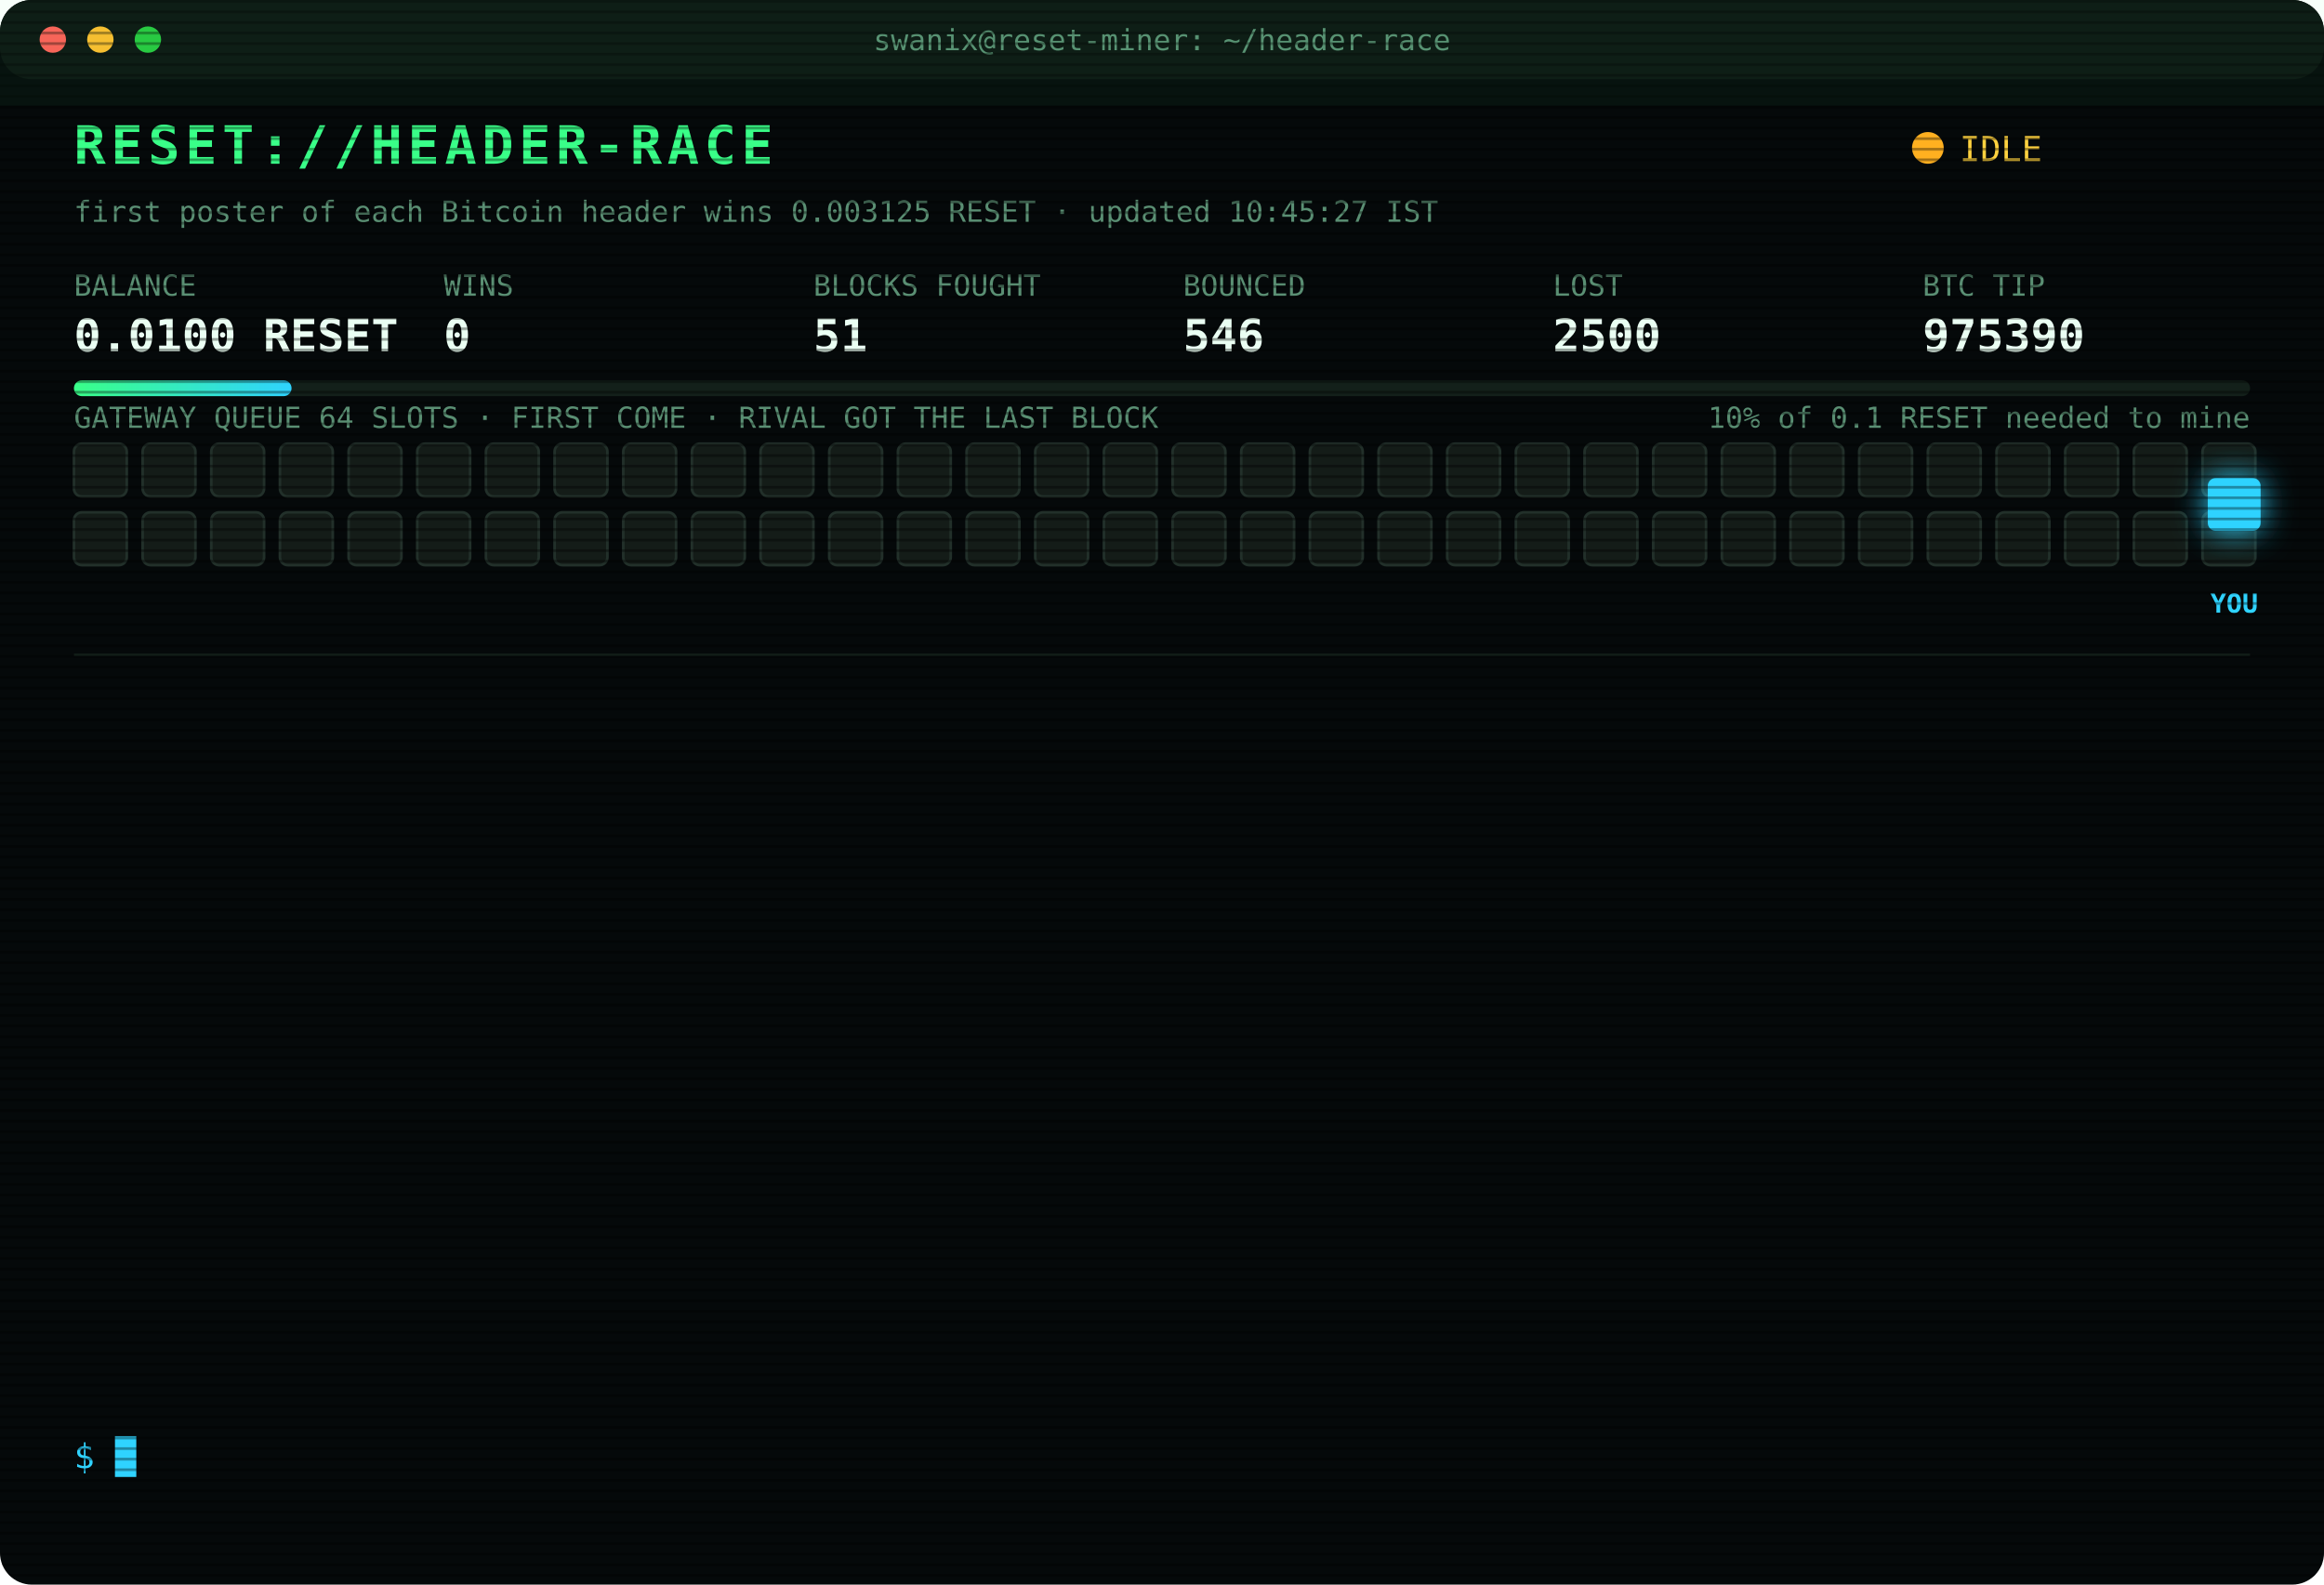
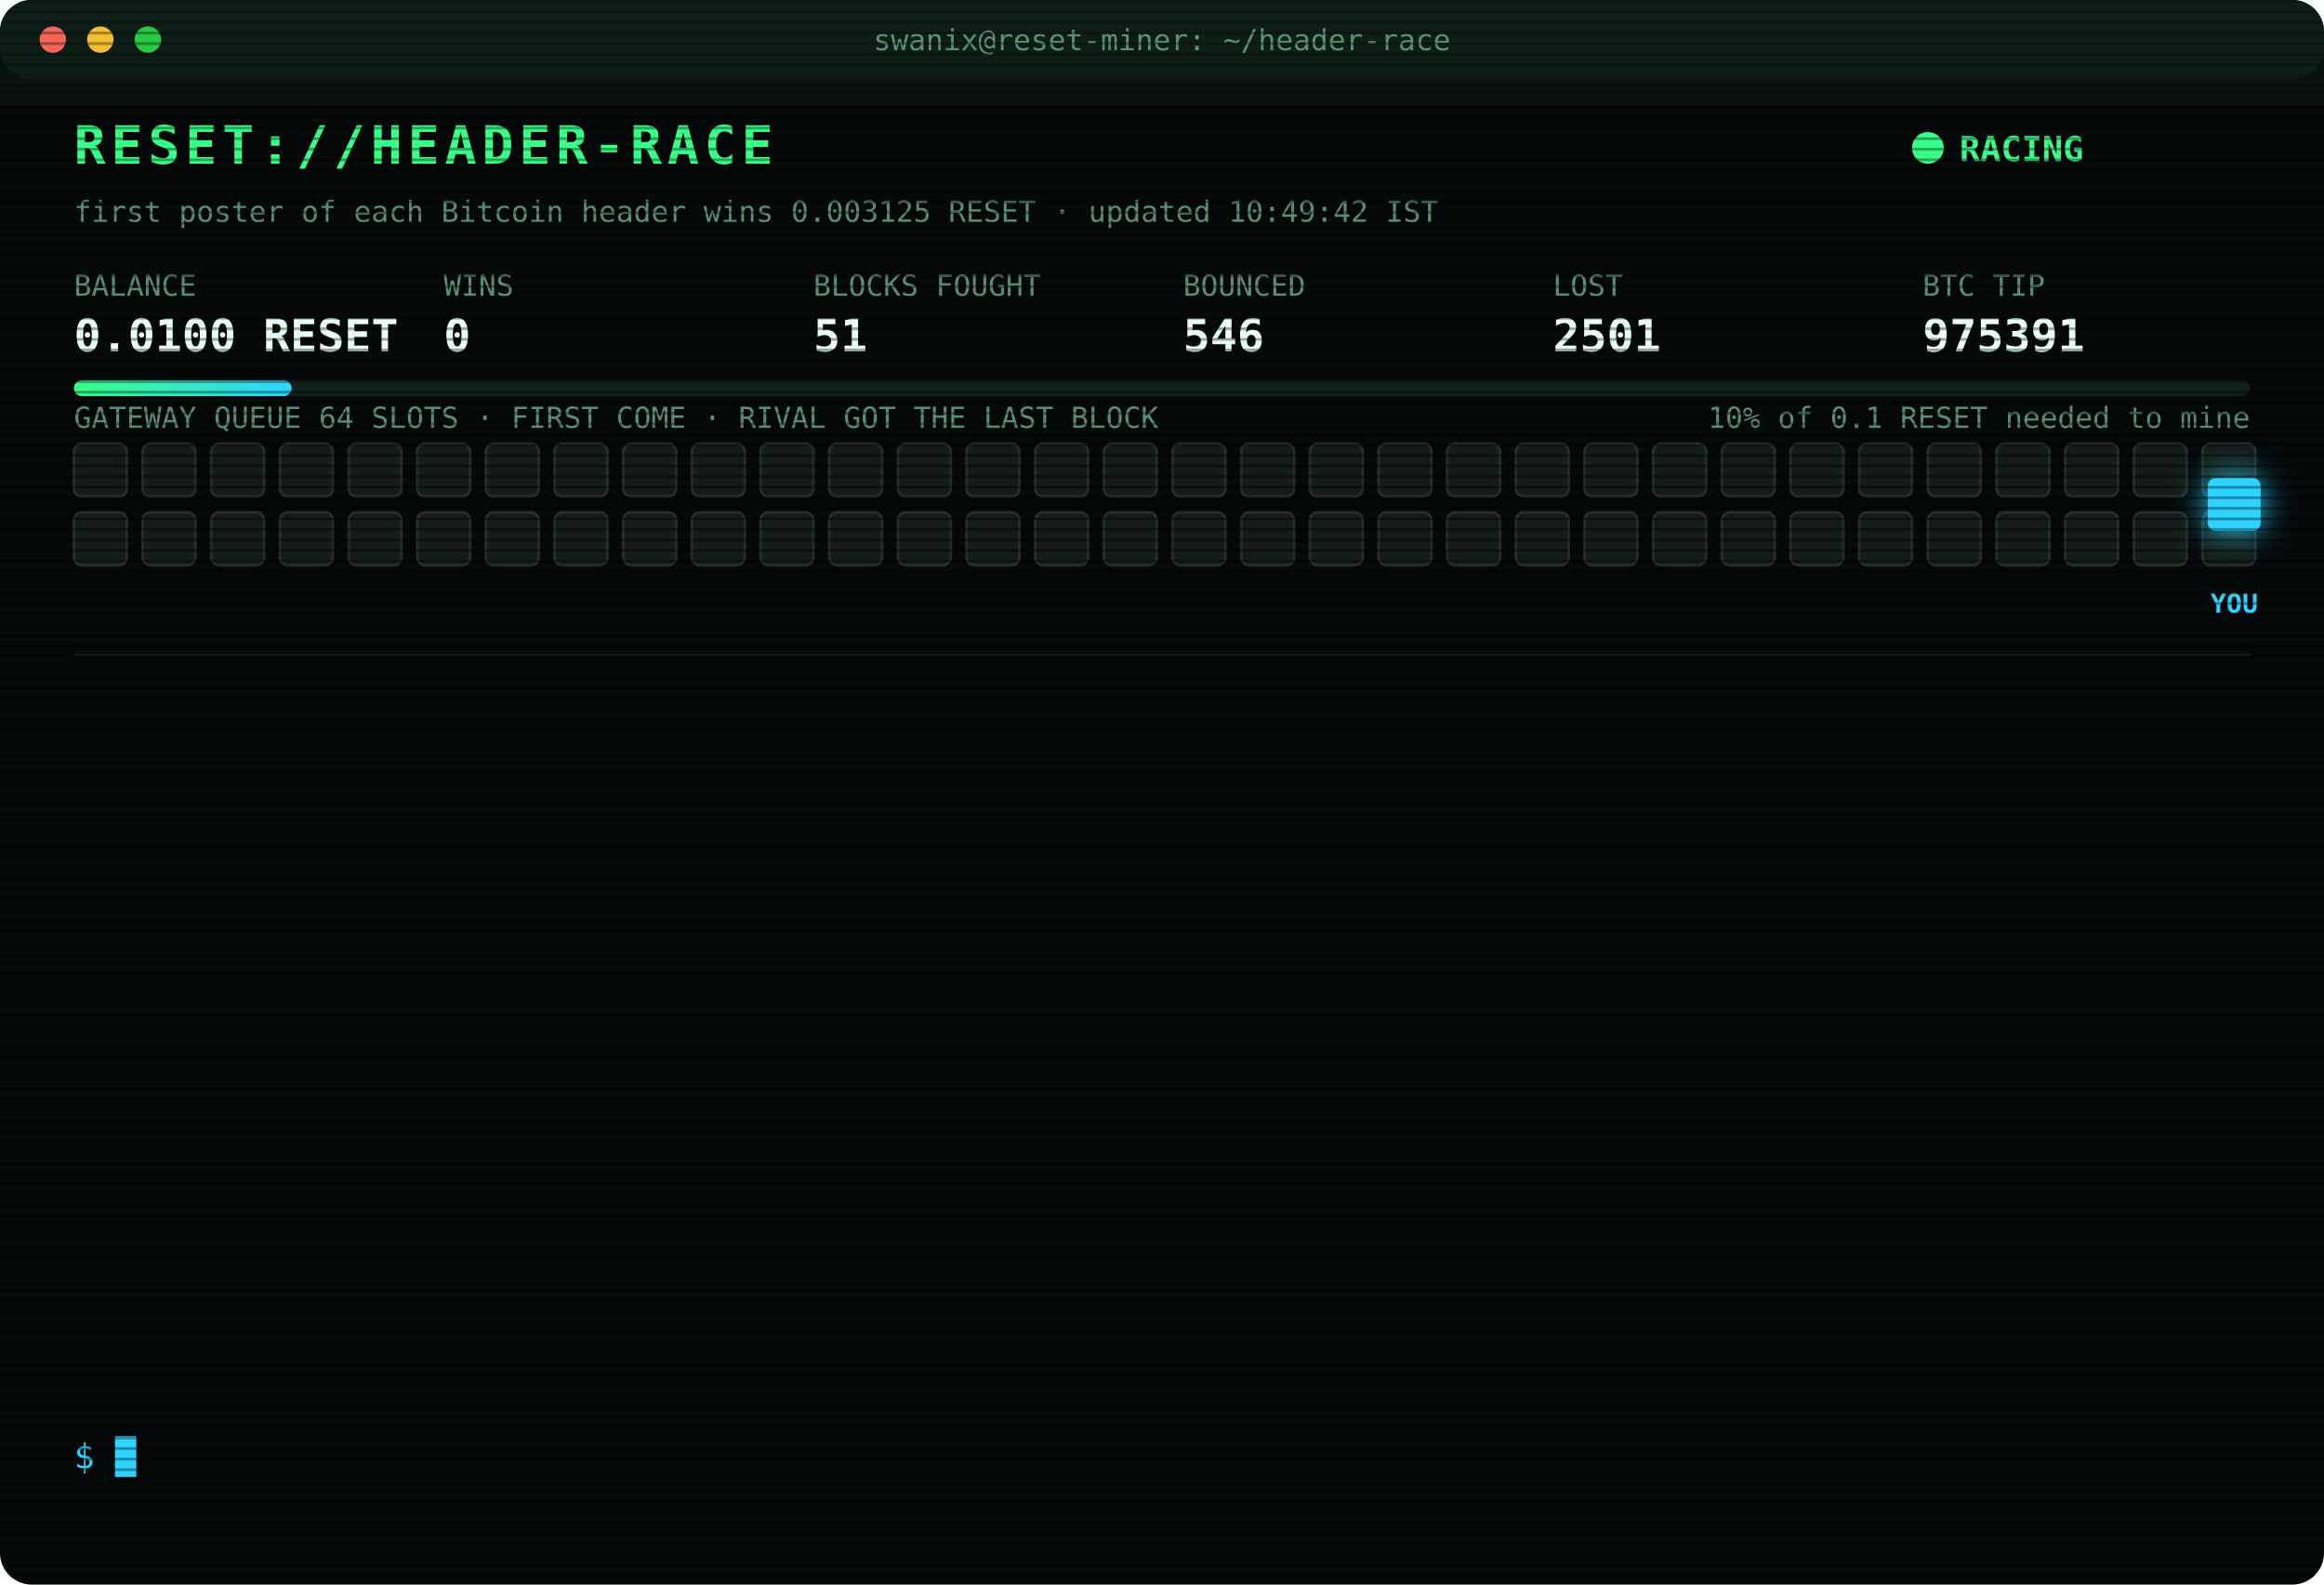
<svg xmlns="http://www.w3.org/2000/svg" width="880" height="600" viewBox="0 0 880 600" font-family="ui-monospace,SFMono-Regular,Menlo,Consolas,monospace">
  <style>
text{font-size:13px;fill:#7CFFB2}
.title{font-size:20px;font-weight:700;fill:#39FF88;letter-spacing:2px;animation:glitch 3s infinite steps(1)}
.sub{fill:#2fd3ff}.k{fill:#5a8f73;font-size:11px}.v{font-size:17px;font-weight:700;fill:#eafff3}
.ts{fill:#3f6b56}.boot{fill:#2fd3ff}.dim{fill:#5a8f73}.bad{fill:#ff4d6d}.warn{fill:#ffd23f}.mag{fill:#ff5cf0}.win{fill:#39FF88;font-weight:700}
.tag{font-size:10px;fill:#2fd3ff;font-weight:700}
.rival{fill:#26332c;stroke:#3c5a49;animation:jam 1.2s infinite alternate}
.idle{fill:#141c18;stroke:#22302a;animation:breathe 4s infinite}
.me{fill:#2fd3ff;filter:drop-shadow(0 0 6px #2fd3ff)}
.hover{animation:nudge 1.1s infinite ease-in-out}.bounce{animation:kick 1.4s infinite}
.ln{opacity:0;animation:in .4s forwards}
.cur{animation:blink 1s infinite steps(1)}
.scan{animation:scan 6s infinite linear}
.led{animation:blink 1.4s infinite}
@keyframes in{from{opacity:0;transform:translateX(-6px)}to{opacity:1;transform:none}}
@keyframes blink{50%{opacity:0}}
@keyframes jam{to{fill:#33463b}}
@keyframes breathe{50%{opacity:.4}}
@keyframes nudge{50%{transform:translateX(-10px)}}
@keyframes kick{0%,100%{transform:none}30%{transform:translateX(-14px)}55%{transform:translateX(10px) translateY(-6px)}}
@keyframes glitch{0%,92%{transform:none}93%{transform:translateX(2px);fill:#ff4d6d}95%{transform:translateX(-2px);fill:#2fd3ff}97%{transform:none}}
@keyframes scan{from{transform:translateY(-40px)}to{transform:translateY(600px)}}
</style>
  <defs>
    <pattern id="sl" width="4" height="4" patternUnits="userSpaceOnUse">
      <rect width="4" height="1" fill="#000" opacity=".35" />
    </pattern>
    <linearGradient id="bar">
      <stop offset="0" stop-color="#39FF88" />
      <stop offset="1" stop-color="#2fd3ff" />
    </linearGradient>
  </defs>
  <rect width="880" height="600" rx="12" fill="#05090a" />
  <rect width="880" height="30" rx="12" fill="#0d1512" />
  <circle cx="20" cy="15" r="5" fill="#ff5f57" />
  <circle cx="38" cy="15" r="5" fill="#febc2e" />
  <circle cx="56" cy="15" r="5" fill="#28c840" />
  <text x="440" y="19" text-anchor="middle" class="k">swanix@reset-miner: ~/header-race</text>
  <text x="28" y="62" class="title">RESET://HEADER-RACE</text>
-   <circle class="led" cx="730" cy="56" r="6" fill="#ffb020" />
-   <text x="742" y="61" class="warn">IDLE</text>
-   <text x="28" y="84" class="k">first poster of each Bitcoin header wins 0.003125 RESET · updated 10:45:27 IST</text>
+   <circle class="led" cx="730" cy="56" r="6" fill="#39FF88" />
+   <text x="742" y="61" class="win">RACING</text>
+   <text x="28" y="84" class="k">first poster of each Bitcoin header wins 0.003125 RESET · updated 10:49:42 IST</text>
  <text x="28" y="112" class="k">BALANCE</text>
  <text x="28" y="133" class="v">0.0100 RESET</text>
  <text x="168" y="112" class="k">WINS</text>
  <text x="168" y="133" class="v">0</text>
  <text x="308" y="112" class="k">BLOCKS FOUGHT</text>
  <text x="308" y="133" class="v">51</text>
  <text x="448" y="112" class="k">BOUNCED</text>
  <text x="448" y="133" class="v">546</text>
  <text x="588" y="112" class="k">LOST</text>
-   <text x="588" y="133" class="v">2500</text>
+   <text x="588" y="133" class="v">2501</text>
  <text x="728" y="112" class="k">BTC TIP</text>
-   <text x="728" y="133" class="v">975390</text>
+   <text x="728" y="133" class="v">975391</text>
  <rect x="28" y="144" width="824" height="6" rx="3" fill="#13201a" />
  <rect x="28" y="144" width="82.4" height="6" rx="3" fill="url(#bar)" />
  <text x="852" y="162" text-anchor="end" class="k">10% of 0.1 RESET needed to mine</text>
  <text x="28" y="162" class="k">GATEWAY QUEUE 64 SLOTS · FIRST COME · RIVAL GOT THE LAST BLOCK</text>
  <rect class="idle" x="28" y="168" width="20" height="20" rx="3" style="animation-delay:0.00s" />
  <rect class="idle" x="54" y="168" width="20" height="20" rx="3" style="animation-delay:0.05s" />
  <rect class="idle" x="80" y="168" width="20" height="20" rx="3" style="animation-delay:0.10s" />
  <rect class="idle" x="106" y="168" width="20" height="20" rx="3" style="animation-delay:0.15s" />
  <rect class="idle" x="132" y="168" width="20" height="20" rx="3" style="animation-delay:0.20s" />
  <rect class="idle" x="158" y="168" width="20" height="20" rx="3" style="animation-delay:0.25s" />
  <rect class="idle" x="184" y="168" width="20" height="20" rx="3" style="animation-delay:0.30s" />
  <rect class="idle" x="210" y="168" width="20" height="20" rx="3" style="animation-delay:0.35s" />
  <rect class="idle" x="236" y="168" width="20" height="20" rx="3" style="animation-delay:0.40s" />
  <rect class="idle" x="262" y="168" width="20" height="20" rx="3" style="animation-delay:0.45s" />
  <rect class="idle" x="288" y="168" width="20" height="20" rx="3" style="animation-delay:0.50s" />
  <rect class="idle" x="314" y="168" width="20" height="20" rx="3" style="animation-delay:0.55s" />
  <rect class="idle" x="340" y="168" width="20" height="20" rx="3" style="animation-delay:0.60s" />
  <rect class="idle" x="366" y="168" width="20" height="20" rx="3" style="animation-delay:0.65s" />
  <rect class="idle" x="392" y="168" width="20" height="20" rx="3" style="animation-delay:0.70s" />
  <rect class="idle" x="418" y="168" width="20" height="20" rx="3" style="animation-delay:0.75s" />
  <rect class="idle" x="444" y="168" width="20" height="20" rx="3" style="animation-delay:0.80s" />
  <rect class="idle" x="470" y="168" width="20" height="20" rx="3" style="animation-delay:0.85s" />
  <rect class="idle" x="496" y="168" width="20" height="20" rx="3" style="animation-delay:0.90s" />
  <rect class="idle" x="522" y="168" width="20" height="20" rx="3" style="animation-delay:0.95s" />
  <rect class="idle" x="548" y="168" width="20" height="20" rx="3" style="animation-delay:1.00s" />
  <rect class="idle" x="574" y="168" width="20" height="20" rx="3" style="animation-delay:1.05s" />
  <rect class="idle" x="600" y="168" width="20" height="20" rx="3" style="animation-delay:1.10s" />
  <rect class="idle" x="626" y="168" width="20" height="20" rx="3" style="animation-delay:1.15s" />
  <rect class="idle" x="652" y="168" width="20" height="20" rx="3" style="animation-delay:1.20s" />
  <rect class="idle" x="678" y="168" width="20" height="20" rx="3" style="animation-delay:1.25s" />
  <rect class="idle" x="704" y="168" width="20" height="20" rx="3" style="animation-delay:1.30s" />
  <rect class="idle" x="730" y="168" width="20" height="20" rx="3" style="animation-delay:1.35s" />
  <rect class="idle" x="756" y="168" width="20" height="20" rx="3" style="animation-delay:1.40s" />
  <rect class="idle" x="782" y="168" width="20" height="20" rx="3" style="animation-delay:1.45s" />
  <rect class="idle" x="808" y="168" width="20" height="20" rx="3" style="animation-delay:1.50s" />
  <rect class="idle" x="834" y="168" width="20" height="20" rx="3" style="animation-delay:1.55s" />
  <rect class="idle" x="28" y="194" width="20" height="20" rx="3" style="animation-delay:1.60s" />
  <rect class="idle" x="54" y="194" width="20" height="20" rx="3" style="animation-delay:1.65s" />
  <rect class="idle" x="80" y="194" width="20" height="20" rx="3" style="animation-delay:1.70s" />
  <rect class="idle" x="106" y="194" width="20" height="20" rx="3" style="animation-delay:1.75s" />
  <rect class="idle" x="132" y="194" width="20" height="20" rx="3" style="animation-delay:1.80s" />
  <rect class="idle" x="158" y="194" width="20" height="20" rx="3" style="animation-delay:1.85s" />
  <rect class="idle" x="184" y="194" width="20" height="20" rx="3" style="animation-delay:1.90s" />
  <rect class="idle" x="210" y="194" width="20" height="20" rx="3" style="animation-delay:1.95s" />
  <rect class="idle" x="236" y="194" width="20" height="20" rx="3" style="animation-delay:2.00s" />
  <rect class="idle" x="262" y="194" width="20" height="20" rx="3" style="animation-delay:2.05s" />
  <rect class="idle" x="288" y="194" width="20" height="20" rx="3" style="animation-delay:2.10s" />
  <rect class="idle" x="314" y="194" width="20" height="20" rx="3" style="animation-delay:2.15s" />
  <rect class="idle" x="340" y="194" width="20" height="20" rx="3" style="animation-delay:2.20s" />
  <rect class="idle" x="366" y="194" width="20" height="20" rx="3" style="animation-delay:2.25s" />
  <rect class="idle" x="392" y="194" width="20" height="20" rx="3" style="animation-delay:2.30s" />
  <rect class="idle" x="418" y="194" width="20" height="20" rx="3" style="animation-delay:2.35s" />
  <rect class="idle" x="444" y="194" width="20" height="20" rx="3" style="animation-delay:2.40s" />
  <rect class="idle" x="470" y="194" width="20" height="20" rx="3" style="animation-delay:2.45s" />
  <rect class="idle" x="496" y="194" width="20" height="20" rx="3" style="animation-delay:2.50s" />
  <rect class="idle" x="522" y="194" width="20" height="20" rx="3" style="animation-delay:2.55s" />
  <rect class="idle" x="548" y="194" width="20" height="20" rx="3" style="animation-delay:2.60s" />
  <rect class="idle" x="574" y="194" width="20" height="20" rx="3" style="animation-delay:2.65s" />
  <rect class="idle" x="600" y="194" width="20" height="20" rx="3" style="animation-delay:2.70s" />
  <rect class="idle" x="626" y="194" width="20" height="20" rx="3" style="animation-delay:2.75s" />
  <rect class="idle" x="652" y="194" width="20" height="20" rx="3" style="animation-delay:2.80s" />
  <rect class="idle" x="678" y="194" width="20" height="20" rx="3" style="animation-delay:2.85s" />
  <rect class="idle" x="704" y="194" width="20" height="20" rx="3" style="animation-delay:2.90s" />
  <rect class="idle" x="730" y="194" width="20" height="20" rx="3" style="animation-delay:2.95s" />
  <rect class="idle" x="756" y="194" width="20" height="20" rx="3" style="animation-delay:3.00s" />
  <rect class="idle" x="782" y="194" width="20" height="20" rx="3" style="animation-delay:3.05s" />
  <rect class="idle" x="808" y="194" width="20" height="20" rx="3" style="animation-delay:3.10s" />
  <rect class="idle" x="834" y="194" width="20" height="20" rx="3" style="animation-delay:3.15s" />
  <g class="hover">
    <rect class="me" x="836" y="181" width="20" height="20" rx="3" />
    <text class="tag" x="846" y="232" text-anchor="middle">YOU</text>
  </g>
  <line x1="28" x2="852" y1="248" y2="248" stroke="#13201a" />
  <g class="ln" style="animation-delay:0.40s">
-     <text x="28" y="270" class="ts">08:17:16</text>
-     <text x="104" y="270" class="bad">[LOST] #975377 taken by a rival miner</text>
+     <text x="28" y="270" class="ts">08:19:26</text>
+     <text x="104" y="270" class="bad">[LOST] #975378 taken by a rival miner</text>
  </g>
  <g class="ln" style="animation-delay:0.65s">
-     <text x="28" y="292" class="ts">08:19:26</text>
-     <text x="104" y="292" class="bad">[LOST] #975378 taken by a rival miner</text>
+     <text x="28" y="292" class="ts">08:25:32</text>
+     <text x="104" y="292" class="dim">[STINT END] calls 756 · wins 0</text>
  </g>
  <g class="ln" style="animation-delay:0.90s">
-     <text x="28" y="314" class="ts">08:25:32</text>
-     <text x="104" y="314" class="dim">[STINT END] calls 756 · wins 0</text>
+     <text x="28" y="314" class="ts">08:30:27</text>
+     <text x="104" y="314" class="boot">[BOOT] racer v3 online · 3 feeds · stint 340m</text>
  </g>
  <g class="ln" style="animation-delay:1.15s">
-     <text x="28" y="336" class="ts">08:30:27</text>
-     <text x="104" y="336" class="boot">[BOOT] racer v3 online · 3 feeds · stint 340m</text>
+     <text x="28" y="336" class="ts">08:34:05</text>
+     <text x="104" y="336" class="bad">[LOST] #975381 taken by a rival miner</text>
  </g>
  <g class="ln" style="animation-delay:1.40s">
-     <text x="28" y="358" class="ts">08:34:05</text>
-     <text x="104" y="358" class="bad">[LOST] #975381 taken by a rival miner</text>
+     <text x="28" y="358" class="ts">09:00:59</text>
+     <text x="104" y="358" class="bad">[LOST] #975382 taken by a rival miner</text>
  </g>
  <g class="ln" style="animation-delay:1.65s">
-     <text x="28" y="380" class="ts">09:00:59</text>
-     <text x="104" y="380" class="bad">[LOST] #975382 taken by a rival miner</text>
+     <text x="28" y="380" class="ts">09:22:51</text>
+     <text x="104" y="380" class="bad">[LOST] #975383 taken by a rival miner</text>
  </g>
  <g class="ln" style="animation-delay:1.90s">
-     <text x="28" y="402" class="ts">09:22:51</text>
-     <text x="104" y="402" class="bad">[LOST] #975383 taken by a rival miner</text>
+     <text x="28" y="402" class="ts">09:31:48</text>
+     <text x="104" y="402" class="bad">[LOST] #975384 taken by a rival miner</text>
  </g>
  <g class="ln" style="animation-delay:2.15s">
-     <text x="28" y="424" class="ts">09:31:48</text>
-     <text x="104" y="424" class="bad">[LOST] #975384 taken by a rival miner</text>
+     <text x="28" y="424" class="ts">09:39:30</text>
+     <text x="104" y="424" class="bad">[LOST] #975385 taken by a rival miner</text>
  </g>
  <g class="ln" style="animation-delay:2.40s">
-     <text x="28" y="446" class="ts">09:39:30</text>
-     <text x="104" y="446" class="bad">[LOST] #975385 taken by a rival miner</text>
+     <text x="28" y="446" class="ts">09:45:24</text>
+     <text x="104" y="446" class="bad">[LOST] #975387 taken by a rival miner</text>
  </g>
  <g class="ln" style="animation-delay:2.65s">
-     <text x="28" y="468" class="ts">09:45:24</text>
-     <text x="104" y="468" class="bad">[LOST] #975387 taken by a rival miner</text>
+     <text x="28" y="468" class="ts">09:46:47</text>
+     <text x="104" y="468" class="bad">[LOST] #975388 taken by a rival miner</text>
  </g>
  <g class="ln" style="animation-delay:2.90s">
-     <text x="28" y="490" class="ts">09:46:47</text>
-     <text x="104" y="490" class="bad">[LOST] #975388 taken by a rival miner</text>
+     <text x="28" y="490" class="ts">10:02:51</text>
+     <text x="104" y="490" class="bad">[LOST] #975389 taken by a rival miner</text>
  </g>
  <g class="ln" style="animation-delay:3.15s">
-     <text x="28" y="512" class="ts">10:02:51</text>
-     <text x="104" y="512" class="bad">[LOST] #975389 taken by a rival miner</text>
+     <text x="28" y="512" class="ts">10:11:57</text>
+     <text x="104" y="512" class="bad">[LOST] #975390 taken by a rival miner</text>
  </g>
  <g class="ln" style="animation-delay:3.40s">
-     <text x="28" y="534" class="ts">10:11:57</text>
-     <text x="104" y="534" class="bad">[LOST] #975390 taken by a rival miner</text>
+     <text x="28" y="534" class="ts">10:49:42</text>
+     <text x="104" y="534" class="bad">[LOST] #975391 taken by a rival miner</text>
  </g>
  <text x="28" y="556" class="sub">$ <tspan class="cur">█</tspan>
  </text>
  <rect width="880" height="600" rx="12" fill="url(#sl)" pointer-events="none" />
  <rect class="scan" width="880" height="40" fill="#39FF88" opacity=".04" />
</svg>
